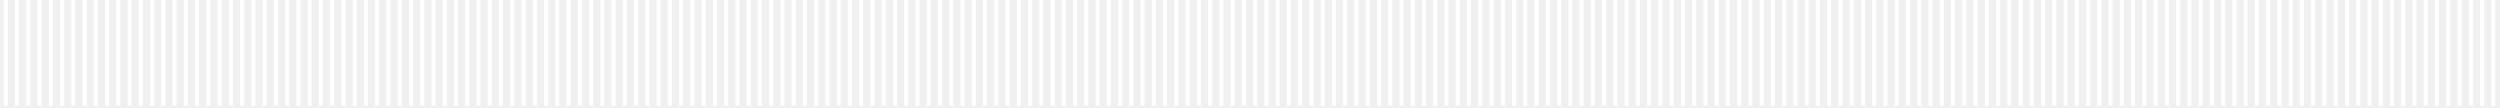
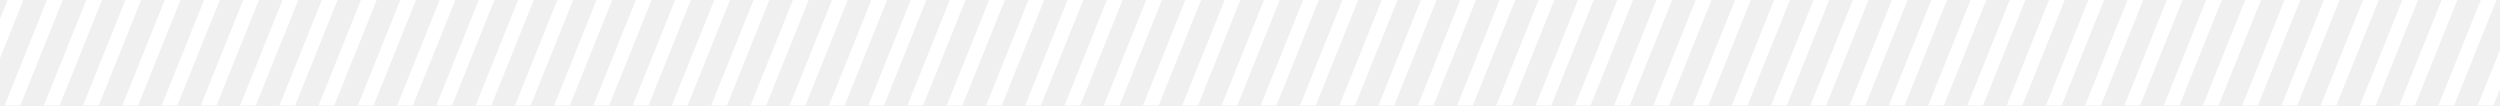
- <svg xmlns="http://www.w3.org/2000/svg" width="1728" height="74" viewBox="0 0 1728 74" fill="none">
-   <g clip-path="url(#clip0_98_1272)">
-     <path d="M5.38 0H2.6V73.03H5.38V0Z" fill="white" />
-     <path d="M13.161 0H10.381V73.03H13.161V0Z" fill="white" />
-     <path d="M20.94 0H18.16V73.03H20.94V0Z" fill="white" />
-     <path d="M28.72 0H25.939V73.03H28.72V0Z" fill="white" />
-     <path d="M36.501 0H33.721V73.03H36.501V0Z" fill="white" />
-     <path d="M44.28 0H41.5V73.03H44.28V0Z" fill="white" />
-     <path d="M52.059 0H49.279V73.03H52.059V0Z" fill="white" />
-     <path d="M59.84 0H57.06V73.03H59.84V0Z" fill="white" />
-     <path d="M67.62 0H64.84V73.03H67.62V0Z" fill="white" />
-     <path d="M75.399 0H72.619V73.03H75.399V0Z" fill="white" />
-     <path d="M83.18 0H80.4V73.03H83.18V0Z" fill="white" />
-     <path d="M90.96 0H88.18V73.03H90.96V0Z" fill="white" />
-     <path d="M98.741 0H95.961V73.03H98.741V0Z" fill="white" />
-     <path d="M106.52 0H103.74V73.03H106.52V0Z" fill="white" />
-     <path d="M114.3 0H111.52V73.03H114.3V0Z" fill="white" />
-     <path d="M122.081 0H119.301V73.03H122.081V0Z" fill="white" />
-     <path d="M129.86 0H127.08V73.03H129.86V0Z" fill="white" />
-     <path d="M137.639 0H134.859V73.03H137.639V0Z" fill="white" />
-     <path d="M145.421 0H142.641V73.03H145.421V0Z" fill="white" />
-     <path d="M153.2 0H150.42V73.03H153.2V0Z" fill="white" />
-     <path d="M160.979 0H158.199V73.03H160.979V0Z" fill="white" />
-     <path d="M168.76 0H165.98V73.03H168.76V0Z" fill="white" />
-     <path d="M176.54 0H173.76V73.03H176.54V0Z" fill="white" />
-     <path d="M184.319 0H181.539V73.03H184.319V0Z" fill="white" />
-     <path d="M192.1 0H189.32V73.03H192.1V0Z" fill="white" />
-     <path d="M199.88 0H197.1V73.03H199.88V0Z" fill="white" />
-     <path d="M207.661 0H204.881V73.03H207.661V0Z" fill="white" />
-     <path d="M215.44 0H212.66V73.03H215.44V0Z" fill="white" />
-     <path d="M223.219 0H220.439V73.03H223.219V0Z" fill="white" />
-     <path d="M231.001 0H228.221V73.03H231.001V0Z" fill="white" />
-     <path d="M238.78 0H236V73.03H238.78V0Z" fill="white" />
-     <path d="M246.559 0H243.779V73.03H246.559V0Z" fill="white" />
-     <path d="M254.341 0H251.561V73.03H254.341V0Z" fill="white" />
-     <path d="M262.12 0H259.34V73.03H262.12V0Z" fill="white" />
-     <path d="M269.899 0H267.119V73.03H269.899V0Z" fill="white" />
-     <path d="M277.68 0H274.9V73.03H277.68V0Z" fill="white" />
-     <path d="M285.46 0H282.68V73.03H285.46V0Z" fill="white" />
-     <path d="M293.241 0H290.461V73.03H293.241V0Z" fill="white" />
-     <path d="M301.02 0H298.24V73.03H301.02V0Z" fill="white" />
-     <path d="M308.8 0H306.02V73.03H308.8V0Z" fill="white" />
-     <path d="M316.581 0H313.801V73.03H316.581V0Z" fill="white" />
-     <path d="M324.36 0H321.58V73.03H324.36V0Z" fill="white" />
-     <path d="M332.139 0H329.359V73.03H332.139V0Z" fill="white" />
-     <path d="M339.921 0H337.141V73.03H339.921V0Z" fill="white" />
-     <path d="M347.7 0H344.92V73.03H347.7V0Z" fill="white" />
-     <path d="M355.479 0H352.699V73.03H355.479V0Z" fill="white" />
-     <path d="M363.26 0H360.48V73.03H363.26V0Z" fill="white" />
-     <path d="M371.04 0H368.26V73.03H371.04V0Z" fill="white" />
-     <path d="M378.819 0H376.039V73.03H378.819V0Z" fill="white" />
-     <path d="M386.6 0H383.82V73.03H386.6V0Z" fill="white" />
-     <path d="M394.38 0H391.6V73.03H394.38V0Z" fill="white" />
-     <path d="M402.161 0H399.381V73.03H402.161V0Z" fill="white" />
-     <path d="M409.94 0H407.16V73.03H409.94V0Z" fill="white" />
-     <path d="M417.719 0H414.939V73.03H417.719V0Z" fill="white" />
-     <path d="M425.501 0H422.721V73.03H425.501V0Z" fill="white" />
-     <path d="M433.28 0H430.5V73.03H433.28V0Z" fill="white" />
-     <path d="M441.059 0H438.279V73.03H441.059V0Z" fill="white" />
-     <path d="M448.841 0H446.061V73.03H448.841V0Z" fill="white" />
-     <path d="M456.62 0H453.84V73.03H456.62V0Z" fill="white" />
-     <path d="M464.399 0H461.619V73.03H464.399V0Z" fill="white" />
-     <path d="M472.18 0H469.4V73.03H472.18V0Z" fill="white" />
-     <path d="M479.96 0H477.18V73.03H479.96V0Z" fill="white" />
-     <path d="M487.741 0H484.961V73.03H487.741V0Z" fill="white" />
-     <path d="M495.52 0H492.74V73.03H495.52V0Z" fill="white" />
-     <path d="M503.3 0H500.52V73.03H503.3V0Z" fill="white" />
-     <path d="M511.081 0H508.301V73.03H511.081V0Z" fill="white" />
-     <path d="M518.86 0H516.08V73.03H518.86V0Z" fill="white" />
-     <path d="M526.639 0H523.859V73.03H526.639V0Z" fill="white" />
-     <path d="M534.421 0H531.641V73.03H534.421V0Z" fill="white" />
-     <path d="M542.2 0H539.42V73.03H542.2V0Z" fill="white" />
-     <path d="M549.979 0H547.199V73.03H549.979V0Z" fill="white" />
-     <path d="M557.76 0H554.98V73.03H557.76V0Z" fill="white" />
-     <path d="M565.54 0H562.76V73.03H565.54V0Z" fill="white" />
-     <path d="M573.321 0H570.541V73.03H573.321V0Z" fill="white" />
-     <path d="M581.1 0H578.32V73.03H581.1V0Z" fill="white" />
-     <path d="M588.88 0H586.1V73.03H588.88V0Z" fill="white" />
-     <path d="M596.661 0H593.881V73.03H596.661V0Z" fill="white" />
-     <path d="M604.44 0H601.66V73.03H604.44V0Z" fill="white" />
-     <path d="M612.219 0H609.439V73.03H612.219V0Z" fill="white" />
-     <path d="M620.001 0H617.221V73.03H620.001V0Z" fill="white" />
-     <path d="M627.78 0H625V73.03H627.78V0Z" fill="white" />
-     <path d="M635.559 0H632.779V73.03H635.559V0Z" fill="white" />
-     <path d="M643.341 0H640.561V73.03H643.341V0Z" fill="white" />
-     <path d="M651.12 0H648.34V73.03H651.12V0Z" fill="white" />
-     <path d="M658.899 0H656.119V73.03H658.899V0Z" fill="white" />
-     <path d="M666.68 0H663.9V73.03H666.68V0Z" fill="white" />
-     <path d="M674.46 0H671.68V73.03H674.46V0Z" fill="white" />
-     <path d="M682.241 0H679.461V73.03H682.241V0Z" fill="white" />
-     <path d="M690.02 0H687.24V73.03H690.02V0Z" fill="white" />
-     <path d="M697.8 0H695.02V73.03H697.8V0Z" fill="white" />
-     <path d="M705.581 0H702.801V73.03H705.581V0Z" fill="white" />
-     <path d="M713.36 0H710.58V73.03H713.36V0Z" fill="white" />
-     <path d="M721.139 0H718.359V73.03H721.139V0Z" fill="white" />
-     <path d="M728.921 0H726.141V73.03H728.921V0Z" fill="white" />
-     <path d="M736.7 0H733.92V73.03H736.7V0Z" fill="white" />
-     <path d="M744.479 0H741.699V73.03H744.479V0Z" fill="white" />
-     <path d="M752.26 0H749.48V73.03H752.26V0Z" fill="white" />
-     <path d="M760.04 0H757.26V73.03H760.04V0Z" fill="white" />
-     <path d="M767.821 0H765.041V73.03H767.821V0Z" fill="white" />
-     <path d="M775.6 0H772.82V73.03H775.6V0Z" fill="white" />
-     <path d="M783.38 0H780.6V73.03H783.38V0Z" fill="white" />
-     <path d="M791.161 0H788.381V73.03H791.161V0Z" fill="white" />
-     <path d="M798.94 0H796.16V73.03H798.94V0Z" fill="white" />
-     <path d="M806.719 0H803.939V73.03H806.719V0Z" fill="white" />
-     <path d="M814.501 0H811.721V73.03H814.501V0Z" fill="white" />
-     <path d="M822.28 0H819.5V73.03H822.28V0Z" fill="white" />
-     <path d="M830.059 0H827.279V73.03H830.059V0Z" fill="white" />
-     <path d="M837.841 0H835.061V73.03H837.841V0Z" fill="white" />
-     <path d="M845.62 0H842.84V73.03H845.62V0Z" fill="white" />
-     <path d="M853.401 0H850.621V73.03H853.401V0Z" fill="white" />
-     <path d="M861.18 0H858.4V73.03H861.18V0Z" fill="white" />
-     <path d="M868.96 0H866.18V73.03H868.96V0Z" fill="white" />
-     <path d="M876.741 0H873.961V73.03H876.741V0Z" fill="white" />
-     <path d="M884.52 0H881.74V73.03H884.52V0Z" fill="white" />
-     <path d="M892.299 0H889.52V73.03H892.299V0Z" fill="white" />
-     <path d="M900.081 0H897.301V73.03H900.081V0Z" fill="white" />
-     <path d="M907.86 0H905.08V73.03H907.86V0Z" fill="white" />
-     <path d="M915.639 0H912.859V73.03H915.639V0Z" fill="white" />
-     <path d="M923.421 0H920.641V73.03H923.421V0Z" fill="white" />
-     <path d="M931.2 0H928.42V73.03H931.2V0Z" fill="white" />
-     <path d="M938.979 0H936.199V73.03H938.979V0Z" fill="white" />
-     <path d="M946.76 0H943.98V73.03H946.76V0Z" fill="white" />
-     <path d="M954.54 0H951.76V73.03H954.54V0Z" fill="white" />
-     <path d="M962.321 0H959.541V73.03H962.321V0Z" fill="white" />
-     <path d="M970.1 0H967.32V73.03H970.1V0Z" fill="white" />
-     <path d="M977.88 0H975.1V73.03H977.88V0Z" fill="white" />
-     <path d="M985.661 0H982.881V73.03H985.661V0Z" fill="white" />
-     <path d="M993.44 0H990.66V73.03H993.44V0Z" fill="white" />
-     <path d="M1001.22 0H998.439V73.03H1001.22V0Z" fill="white" />
-     <path d="M1009 0H1006.22V73.03H1009V0Z" fill="white" />
-     <path d="M1016.78 0H1014V73.03H1016.78V0Z" fill="white" />
-     <path d="M1024.56 0H1021.78V73.03H1024.56V0Z" fill="white" />
-     <path d="M1032.34 0H1029.56V73.03H1032.34V0Z" fill="white" />
-     <path d="M1040.12 0H1037.34V73.03H1040.12V0Z" fill="white" />
-     <path d="M1047.9 0H1045.12V73.03H1047.9V0Z" fill="white" />
-     <path d="M1055.68 0H1052.9V73.03H1055.68V0Z" fill="white" />
-     <path d="M1063.46 0H1060.68V73.03H1063.46V0Z" fill="white" />
-     <path d="M1071.24 0H1068.46V73.03H1071.24V0Z" fill="white" />
-     <path d="M1079.02 0H1076.24V73.03H1079.02V0Z" fill="white" />
-     <path d="M1086.8 0H1084.02V73.03H1086.8V0Z" fill="white" />
-     <path d="M1094.58 0H1091.8V73.03H1094.58V0Z" fill="white" />
-     <path d="M1102.36 0H1099.58V73.03H1102.36V0Z" fill="white" />
-     <path d="M1110.14 0H1107.36V73.03H1110.14V0Z" fill="white" />
-     <path d="M1117.92 0H1115.14V73.03H1117.92V0Z" fill="white" />
-     <path d="M1125.7 0H1122.92V73.03H1125.7V0Z" fill="white" />
-     <path d="M1133.48 0H1130.7V73.03H1133.48V0Z" fill="white" />
-     <path d="M1141.26 0H1138.48V73.03H1141.26V0Z" fill="white" />
-     <path d="M1149.04 0H1146.26V73.03H1149.04V0Z" fill="white" />
-     <path d="M1156.82 0H1154.04V73.03H1156.82V0Z" fill="white" />
-     <path d="M1164.6 0H1161.82V73.03H1164.6V0Z" fill="white" />
-     <path d="M1172.38 0H1169.6V73.03H1172.38V0Z" fill="white" />
-     <path d="M1180.16 0H1177.38V73.03H1180.16V0Z" fill="white" />
-     <path d="M1187.94 0H1185.16V73.03H1187.94V0Z" fill="white" />
-     <path d="M1195.72 0H1192.94V73.03H1195.72V0Z" fill="white" />
-     <path d="M1203.5 0H1200.72V73.03H1203.5V0Z" fill="white" />
-     <path d="M1211.28 0H1208.5V73.03H1211.28V0Z" fill="white" />
-     <path d="M1219.06 0H1216.28V73.03H1219.06V0Z" fill="white" />
-     <path d="M1226.84 0H1224.06V73.03H1226.84V0Z" fill="white" />
-     <path d="M1234.62 0H1231.84V73.03H1234.62V0Z" fill="white" />
-     <path d="M1242.4 0H1239.62V73.03H1242.4V0Z" fill="white" />
-     <path d="M1250.18 0H1247.4V73.03H1250.18V0Z" fill="white" />
-     <path d="M1257.96 0H1255.18V73.03H1257.96V0Z" fill="white" />
-     <path d="M1265.74 0H1262.96V73.03H1265.74V0Z" fill="white" />
-     <path d="M1273.52 0H1270.74V73.03H1273.52V0Z" fill="white" />
-     <path d="M1281.3 0H1278.52V73.03H1281.3V0Z" fill="white" />
-     <path d="M1289.08 0H1286.3V73.03H1289.08V0Z" fill="white" />
-     <path d="M1296.86 0H1294.08V73.03H1296.86V0Z" fill="white" />
-     <path d="M1304.64 0H1301.86V73.03H1304.64V0Z" fill="white" />
-     <path d="M1312.42 0H1309.64V73.03H1312.42V0Z" fill="white" />
-     <path d="M1320.2 0H1317.42V73.03H1320.2V0Z" fill="white" />
-     <path d="M1327.98 0H1325.2V73.03H1327.98V0Z" fill="white" />
-     <path d="M1335.76 0H1332.98V73.03H1335.76V0Z" fill="white" />
-     <path d="M1343.54 0H1340.76V73.03H1343.54V0Z" fill="white" />
-     <path d="M1351.32 0H1348.54V73.03H1351.32V0Z" fill="white" />
-     <path d="M1359.1 0H1356.32V73.03H1359.1V0Z" fill="white" />
-     <path d="M1366.88 0H1364.1V73.03H1366.88V0Z" fill="white" />
-     <path d="M1374.66 0H1371.88V73.03H1374.66V0Z" fill="white" />
-     <path d="M1382.44 0H1379.66V73.03H1382.44V0Z" fill="white" />
-     <path d="M1390.22 0H1387.44V73.03H1390.22V0Z" fill="white" />
-     <path d="M1398 0H1395.22V73.03H1398V0Z" fill="white" />
-     <path d="M1405.78 0H1403V73.03H1405.78V0Z" fill="white" />
-     <path d="M1413.56 0H1410.78V73.03H1413.56V0Z" fill="white" />
-     <path d="M1421.34 0H1418.56V73.03H1421.34V0Z" fill="white" />
-     <path d="M1429.12 0H1426.34V73.03H1429.12V0Z" fill="white" />
-     <path d="M1436.9 0H1434.12V73.03H1436.9V0Z" fill="white" />
-     <path d="M1444.68 0H1441.9V73.03H1444.68V0Z" fill="white" />
-     <path d="M1452.46 0H1449.68V73.03H1452.46V0Z" fill="white" />
-     <path d="M1460.24 0H1457.46V73.03H1460.24V0Z" fill="white" />
-     <path d="M1468.02 0H1465.24V73.03H1468.02V0Z" fill="white" />
-     <path d="M1475.8 0H1473.02V73.03H1475.8V0Z" fill="white" />
-     <path d="M1483.58 0H1480.8V73.03H1483.58V0Z" fill="white" />
-     <path d="M1491.36 0H1488.58V73.03H1491.36V0Z" fill="white" />
-     <path d="M1499.14 0H1496.36V73.03H1499.14V0Z" fill="white" />
-     <path d="M1506.92 0H1504.14V73.03H1506.92V0Z" fill="white" />
-     <path d="M1514.7 0H1511.92V73.03H1514.7V0Z" fill="white" />
-     <path d="M1522.48 0H1519.7V73.03H1522.48V0Z" fill="white" />
-     <path d="M1530.26 0H1527.48V73.03H1530.26V0Z" fill="white" />
-     <path d="M1538.04 0H1535.26V73.03H1538.04V0Z" fill="white" />
-     <path d="M1545.82 0H1543.04V73.03H1545.82V0Z" fill="white" />
-     <path d="M1553.6 0H1550.82V73.03H1553.6V0Z" fill="white" />
-     <path d="M1561.38 0H1558.6V73.03H1561.38V0Z" fill="white" />
-     <path d="M1569.16 0H1566.38V73.03H1569.16V0Z" fill="white" />
-     <path d="M1576.94 0H1574.16V73.03H1576.94V0Z" fill="white" />
-     <path d="M1584.72 0H1581.94V73.03H1584.72V0Z" fill="white" />
-     <path d="M1592.5 0H1589.72V73.03H1592.5V0Z" fill="white" />
-     <path d="M1600.28 0H1597.5V73.03H1600.28V0Z" fill="white" />
-     <path d="M1608.06 0H1605.28V73.03H1608.06V0Z" fill="white" />
-     <path d="M1615.84 0H1613.06V73.03H1615.84V0Z" fill="white" />
-     <path d="M1623.62 0H1620.84V73.03H1623.62V0Z" fill="white" />
-     <path d="M1631.4 0H1628.62V73.03H1631.4V0Z" fill="white" />
-     <path d="M1639.18 0H1636.4V73.03H1639.18V0Z" fill="white" />
-     <path d="M1646.96 0H1644.18V73.03H1646.96V0Z" fill="white" />
-     <path d="M1654.74 0H1651.96V73.03H1654.74V0Z" fill="white" />
-     <path d="M1662.52 0H1659.74V73.03H1662.52V0Z" fill="white" />
-     <path d="M1670.3 0H1667.52V73.03H1670.3V0Z" fill="white" />
-     <path d="M1678.08 0H1675.3V73.03H1678.08V0Z" fill="white" />
-     <path d="M1685.86 0H1683.08V73.03H1685.86V0Z" fill="white" />
-     <path d="M1693.64 0H1690.86V73.03H1693.64V0Z" fill="white" />
-     <path d="M1701.42 0H1698.64V73.03H1701.42V0Z" fill="white" />
-     <path d="M1709.2 0H1706.42V73.03H1709.2V0Z" fill="white" />
-     <path d="M1716.98 0H1714.2V73.03H1716.98V0Z" fill="white" />
-     <path d="M1724.76 0H1721.98V73.03H1724.76V0Z" fill="white" />
+ <svg xmlns="http://www.w3.org/2000/svg" width="1728" height="73" viewBox="0 0 1728 73" fill="none">
+   <g clip-path="url(#clip0_225_1539)">
+     <path d="M32.47 0H43.35L14.05 72.85L3.18 72.86L32.47 0Z" fill="white" />
+     <path d="M59.649 0H70.529L41.229 72.85L30.359 72.86L59.649 0Z" fill="white" />
+     <path d="M5.3 0H16.17L-13.13 72.85L-24 72.86L5.3 0Z" fill="white" />
+     <path d="M113.88 0H124.75L95.45 72.85L84.58 72.86L113.88 0Z" fill="white" />
+     <path d="M141.06 0H151.93L122.63 72.85L111.76 72.86L141.06 0Z" fill="white" />
+     <path d="M86.7 0H97.57L68.27 72.85L57.4 72.86L86.7 0Z" fill="white" />
+     <path d="M195.28 0H206.15L176.85 72.85L165.98 72.86L195.28 0Z" fill="white" />
+     <path d="M222.46 0H233.33L204.03 72.85L193.16 72.86L222.46 0Z" fill="white" />
+     <path d="M168.101 0H178.971L149.671 72.85L138.801 72.86L168.101 0Z" fill="white" />
+     <path d="M276.681 0H287.551L258.251 72.85L247.381 72.86L276.681 0Z" fill="white" />
+     <path d="M303.861 0H314.731L285.431 72.85L274.561 72.86L303.861 0Z" fill="white" />
+     <path d="M249.499 0H260.369L231.069 72.85L220.199 72.86L249.499 0Z" fill="white" />
+     <path d="M358.081 0H368.951L339.661 72.85L328.781 72.86L358.081 0Z" fill="white" />
+     <path d="M385.261 0H396.131L366.841 72.85L355.961 72.86L385.261 0Z" fill="white" />
+     <path d="M330.9 0H341.77L312.48 72.85L301.6 72.86L330.9 0Z" fill="white" />
+     <path d="M439.48 0H450.35L421.06 72.85L410.18 72.86L439.48 0Z" fill="white" />
+     <path d="M466.659 0H477.529L448.239 72.85L437.359 72.86L466.659 0Z" fill="white" />
+     <path d="M412.3 0H423.17L393.88 72.85L383 72.86L412.3 0Z" fill="white" />
+     <path d="M520.88 0H531.75L502.46 72.85L491.59 72.86L520.88 0Z" fill="white" />
+     <path d="M548.06 0H558.93L529.64 72.85L518.77 72.86L548.06 0Z" fill="white" />
+     <path d="M493.7 0H504.57L475.28 72.85L464.41 72.86L493.7 0Z" fill="white" />
+     <path d="M602.278 0H613.148L583.858 72.85L572.988 72.86L602.278 0Z" fill="white" />
+     <path d="M629.462 0H640.332L611.042 72.85L600.172 72.86L629.462 0Z" fill="white" />
+     <path d="M575.099 0H585.969L556.679 72.85L545.809 72.86L575.099 0Z" fill="white" />
+     <path d="M683.681 0H694.561L665.261 72.85L654.391 72.86L683.681 0Z" fill="white" />
+     <path d="M710.86 0H721.73L692.44 72.85L681.57 72.86L710.86 0Z" fill="white" />
+     <path d="M656.501 0H667.371L638.081 72.85L627.211 72.86L656.501 0Z" fill="white" />
+     <path d="M765.079 0H775.959L746.659 72.85L735.789 72.86L765.079 0Z" fill="white" />
+     <path d="M792.259 0H803.139L773.839 72.85L762.969 72.86L792.259 0Z" fill="white" />
+     <path d="M737.899 0H748.779L719.479 72.85L708.609 72.86L737.899 0Z" fill="white" />
+     <path d="M846.491 0H857.361L828.061 72.85L817.191 72.86L846.491 0Z" fill="white" />
+     <path d="M873.661 0H884.541L855.241 72.85L844.371 72.86L873.661 0Z" fill="white" />
+     <path d="M819.302 0H830.182L800.882 72.85L790.012 72.86L819.302 0Z" fill="white" />
+     <path d="M927.89 0H938.76L909.46 72.85L898.59 72.86L927.89 0Z" fill="white" />
+     <path d="M955.07 0H965.94L936.64 72.85L925.77 72.86L955.07 0Z" fill="white" />
+     <path d="M900.71 0H911.58L882.28 72.85L871.41 72.86L900.71 0Z" fill="white" />
+     <path d="M1009.29 0H1020.16L990.858 72.85L979.988 72.86L1009.29 0Z" fill="white" />
+     <path d="M1036.47 0H1047.34L1018.04 72.85L1007.17 72.86L1036.47 0Z" fill="white" />
+     <path d="M982.109 0H992.979L963.679 72.85L952.809 72.86L982.109 0Z" fill="white" />
+     <path d="M1090.69 0H1101.56L1072.27 72.85L1061.39 72.86L1090.69 0Z" fill="white" />
+     <path d="M1117.87 0H1128.74L1099.44 72.85L1088.57 72.86L1117.87 0Z" fill="white" />
+     <path d="M1063.51 0H1074.38L1045.09 72.85L1034.21 72.86L1063.51 0Z" fill="white" />
+     <path d="M1172.09 0H1182.96L1153.67 72.85L1142.79 72.86L1172.09 0Z" fill="white" />
+     <path d="M1199.27 0H1210.14L1180.85 72.85L1169.97 72.86L1199.27 0Z" fill="white" />
+     <path d="M1144.91 0H1155.78L1126.49 72.85L1115.61 72.86L1144.91 0Z" fill="white" />
+     <path d="M1253.49 0H1264.36L1235.07 72.85L1224.19 72.86L1253.49 0Z" fill="white" />
+     <path d="M1280.67 0H1291.54L1262.25 72.85L1251.37 72.86L1280.67 0Z" fill="white" />
+     <path d="M1226.31 0H1237.18L1207.89 72.85L1197.02 72.86L1226.31 0Z" fill="white" />
+     <path d="M1334.89 0H1345.76L1316.47 72.85L1305.6 72.86L1334.89 0Z" fill="white" />
+     <path d="M1362.07 0H1372.94L1343.65 72.85L1332.78 72.86L1362.07 0Z" fill="white" />
+     <path d="M1307.71 0H1318.58L1289.29 72.85L1278.42 72.86L1307.71 0Z" fill="white" />
+     <path d="M1416.29 0H1427.16L1397.87 72.85L1387 72.86L1416.29 0Z" fill="white" />
+     <path d="M1443.47 0H1454.34L1425.05 72.85L1414.18 72.86L1443.47 0Z" fill="white" />
+     <path d="M1389.11 0H1399.98L1370.69 72.85L1359.82 72.86L1389.11 0Z" fill="white" />
+     <path d="M1497.69 0H1508.56L1479.27 72.85L1468.4 72.86L1497.69 0Z" fill="white" />
+     <path d="M1524.87 0H1535.74L1506.45 72.85L1495.58 72.86L1524.87 0Z" fill="white" />
+     <path d="M1470.51 0H1481.39L1452.09 72.85L1441.22 72.86L1470.51 0Z" fill="white" />
+     <path d="M1579.09 0H1589.97L1560.67 72.85L1549.8 72.86L1579.09 0Z" fill="white" />
+     <path d="M1606.27 0H1617.15L1587.85 72.85L1576.98 72.86L1606.27 0Z" fill="white" />
+     <path d="M1551.91 0H1562.79L1533.49 72.85L1522.62 72.86L1551.91 0Z" fill="white" />
+     <path d="M1660.5 0H1671.37L1642.07 72.85L1631.2 72.86L1660.5 0Z" fill="white" />
+     <path d="M1687.67 0H1698.55L1669.25 72.85L1658.38 72.86L1687.67 0Z" fill="white" />
+     <path d="M1633.32 0H1644.19L1614.89 72.85L1604.02 72.86L1633.32 0Z" fill="white" />
+     <path d="M1741.9 0H1752.77L1723.47 72.85L1712.6 72.86L1741.9 0Z" fill="white" />
+     <path d="M1714.72 0H1725.59L1696.29 72.85L1685.42 72.86L1714.72 0Z" fill="white" />
  </g>
  <defs>
-     <clipPath id="clip0_98_1272">
-       <rect width="2033.36" height="73.03" fill="white" transform="translate(-153)" />
+     <clipPath id="clip0_225_1539">
+       <rect width="1776.77" height="72.86" fill="white" transform="translate(-24)" />
    </clipPath>
  </defs>
</svg>
